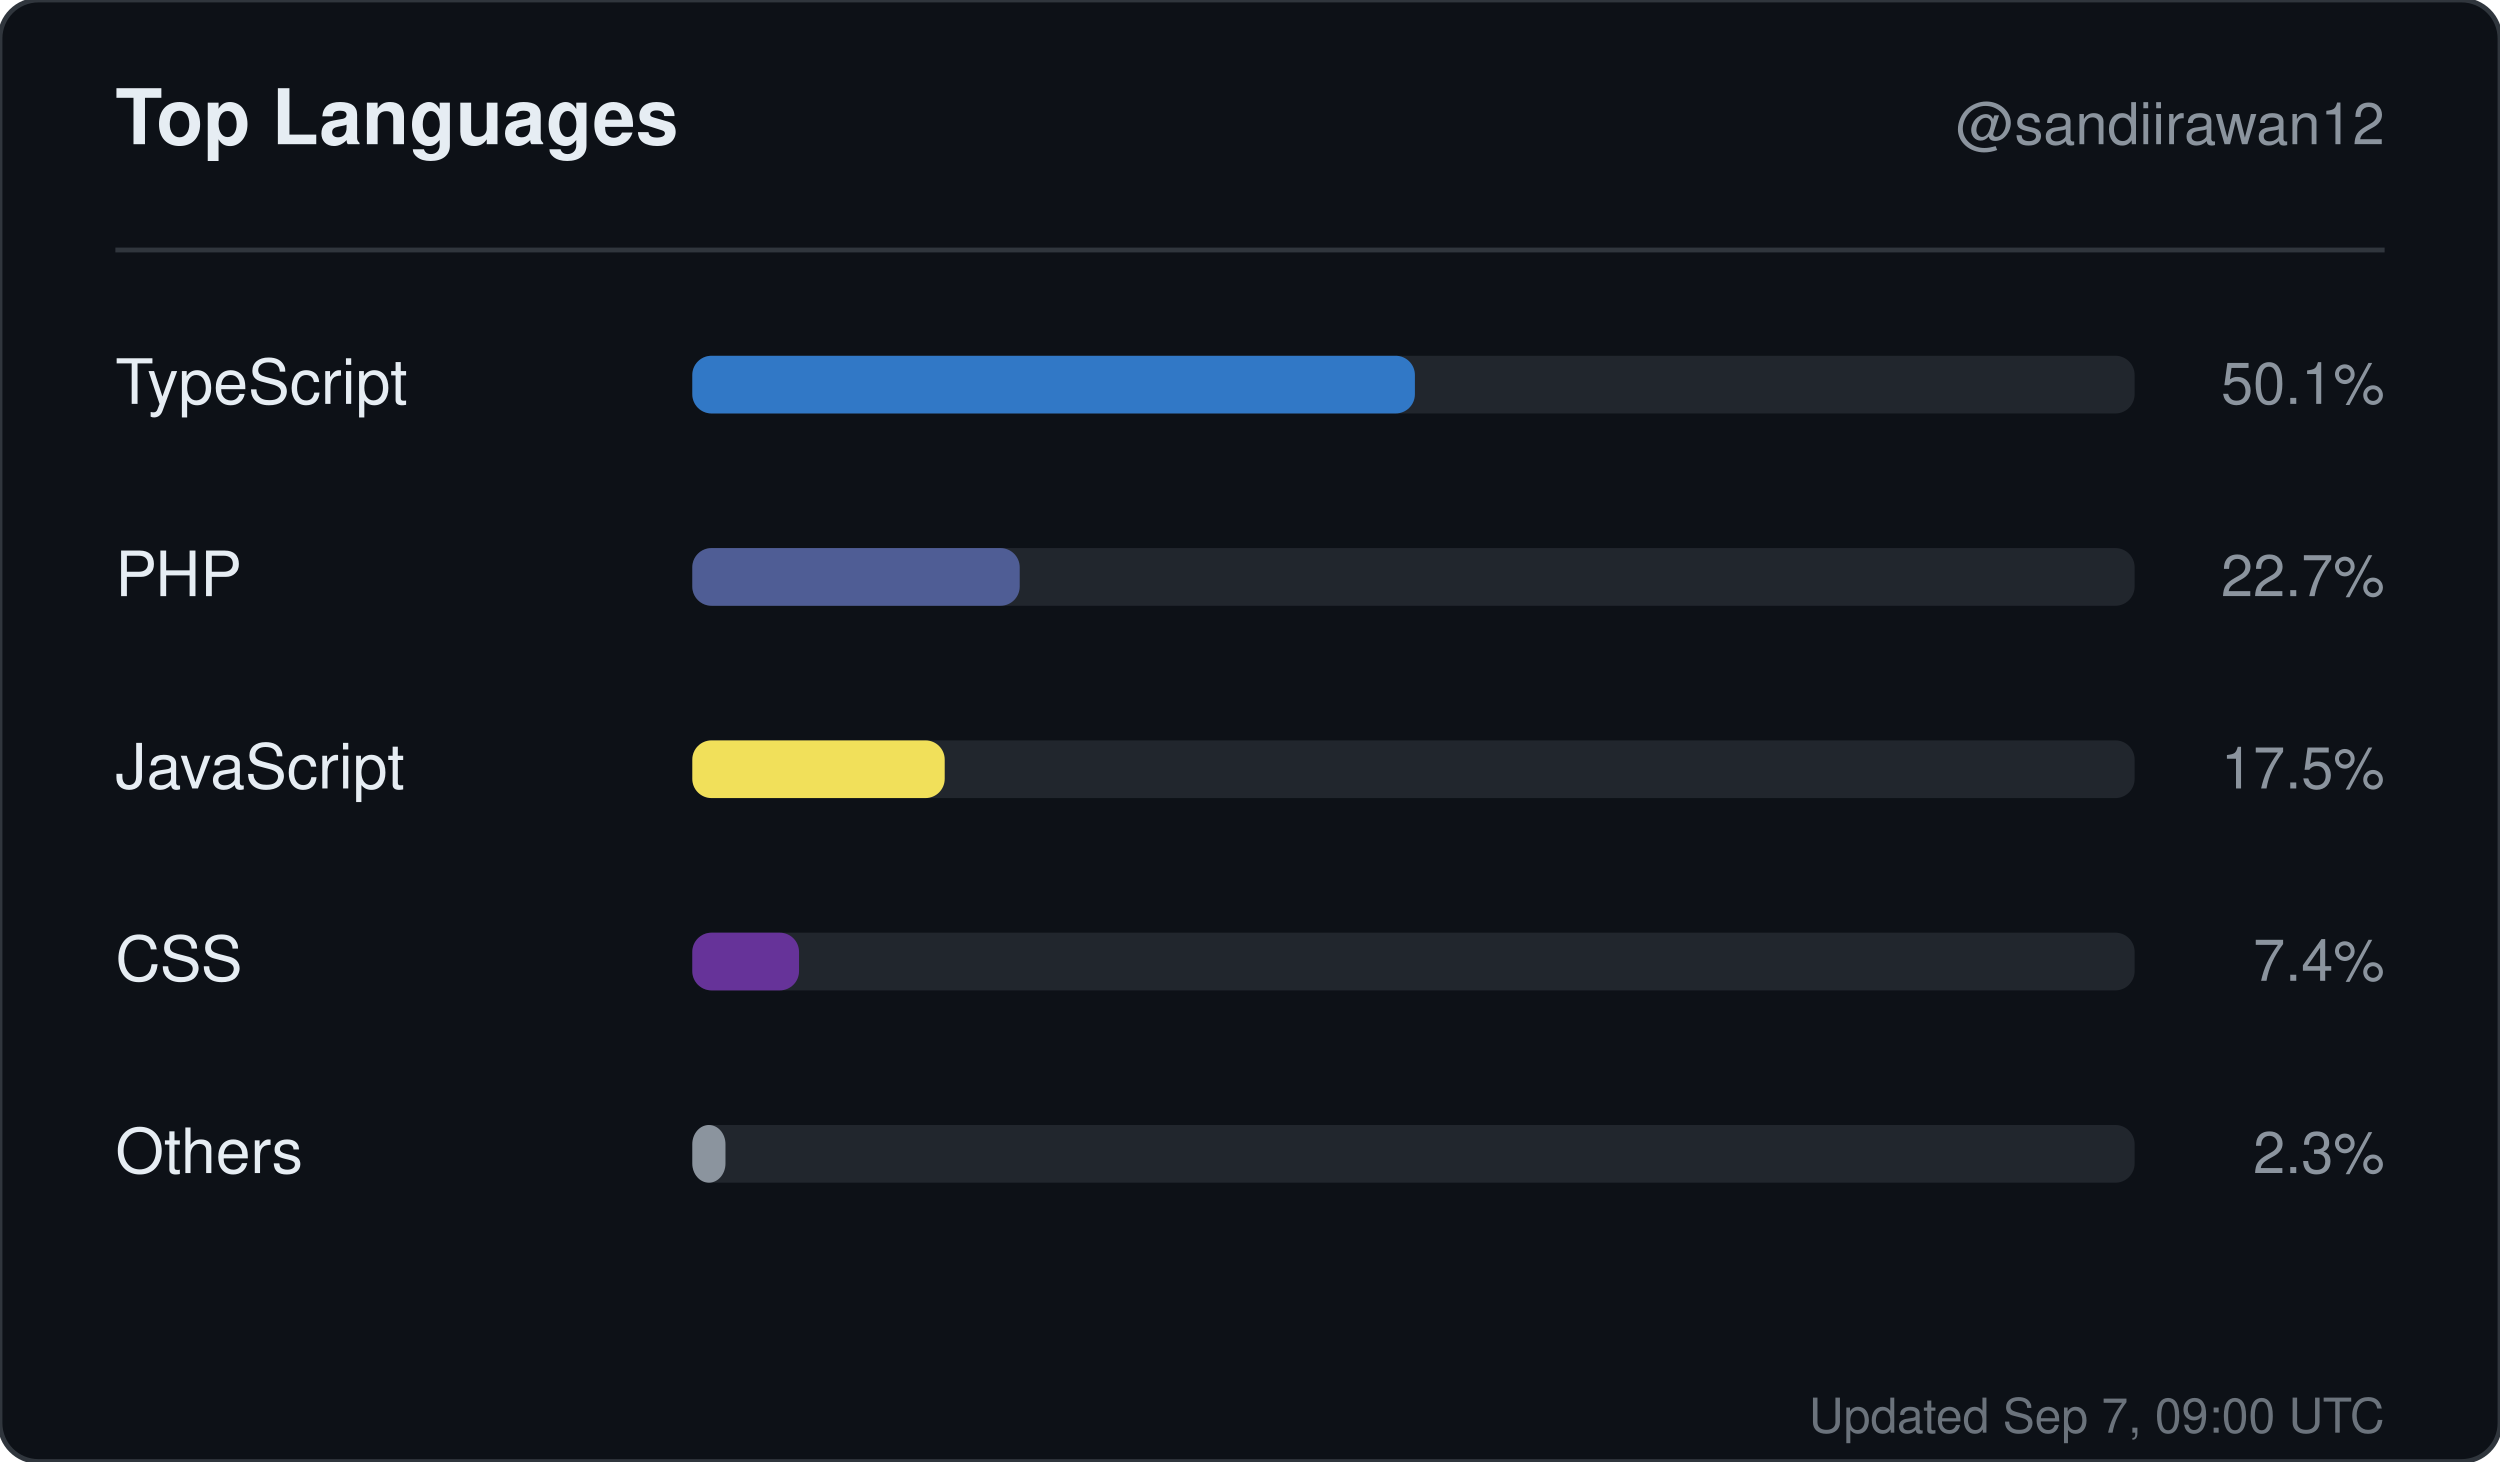
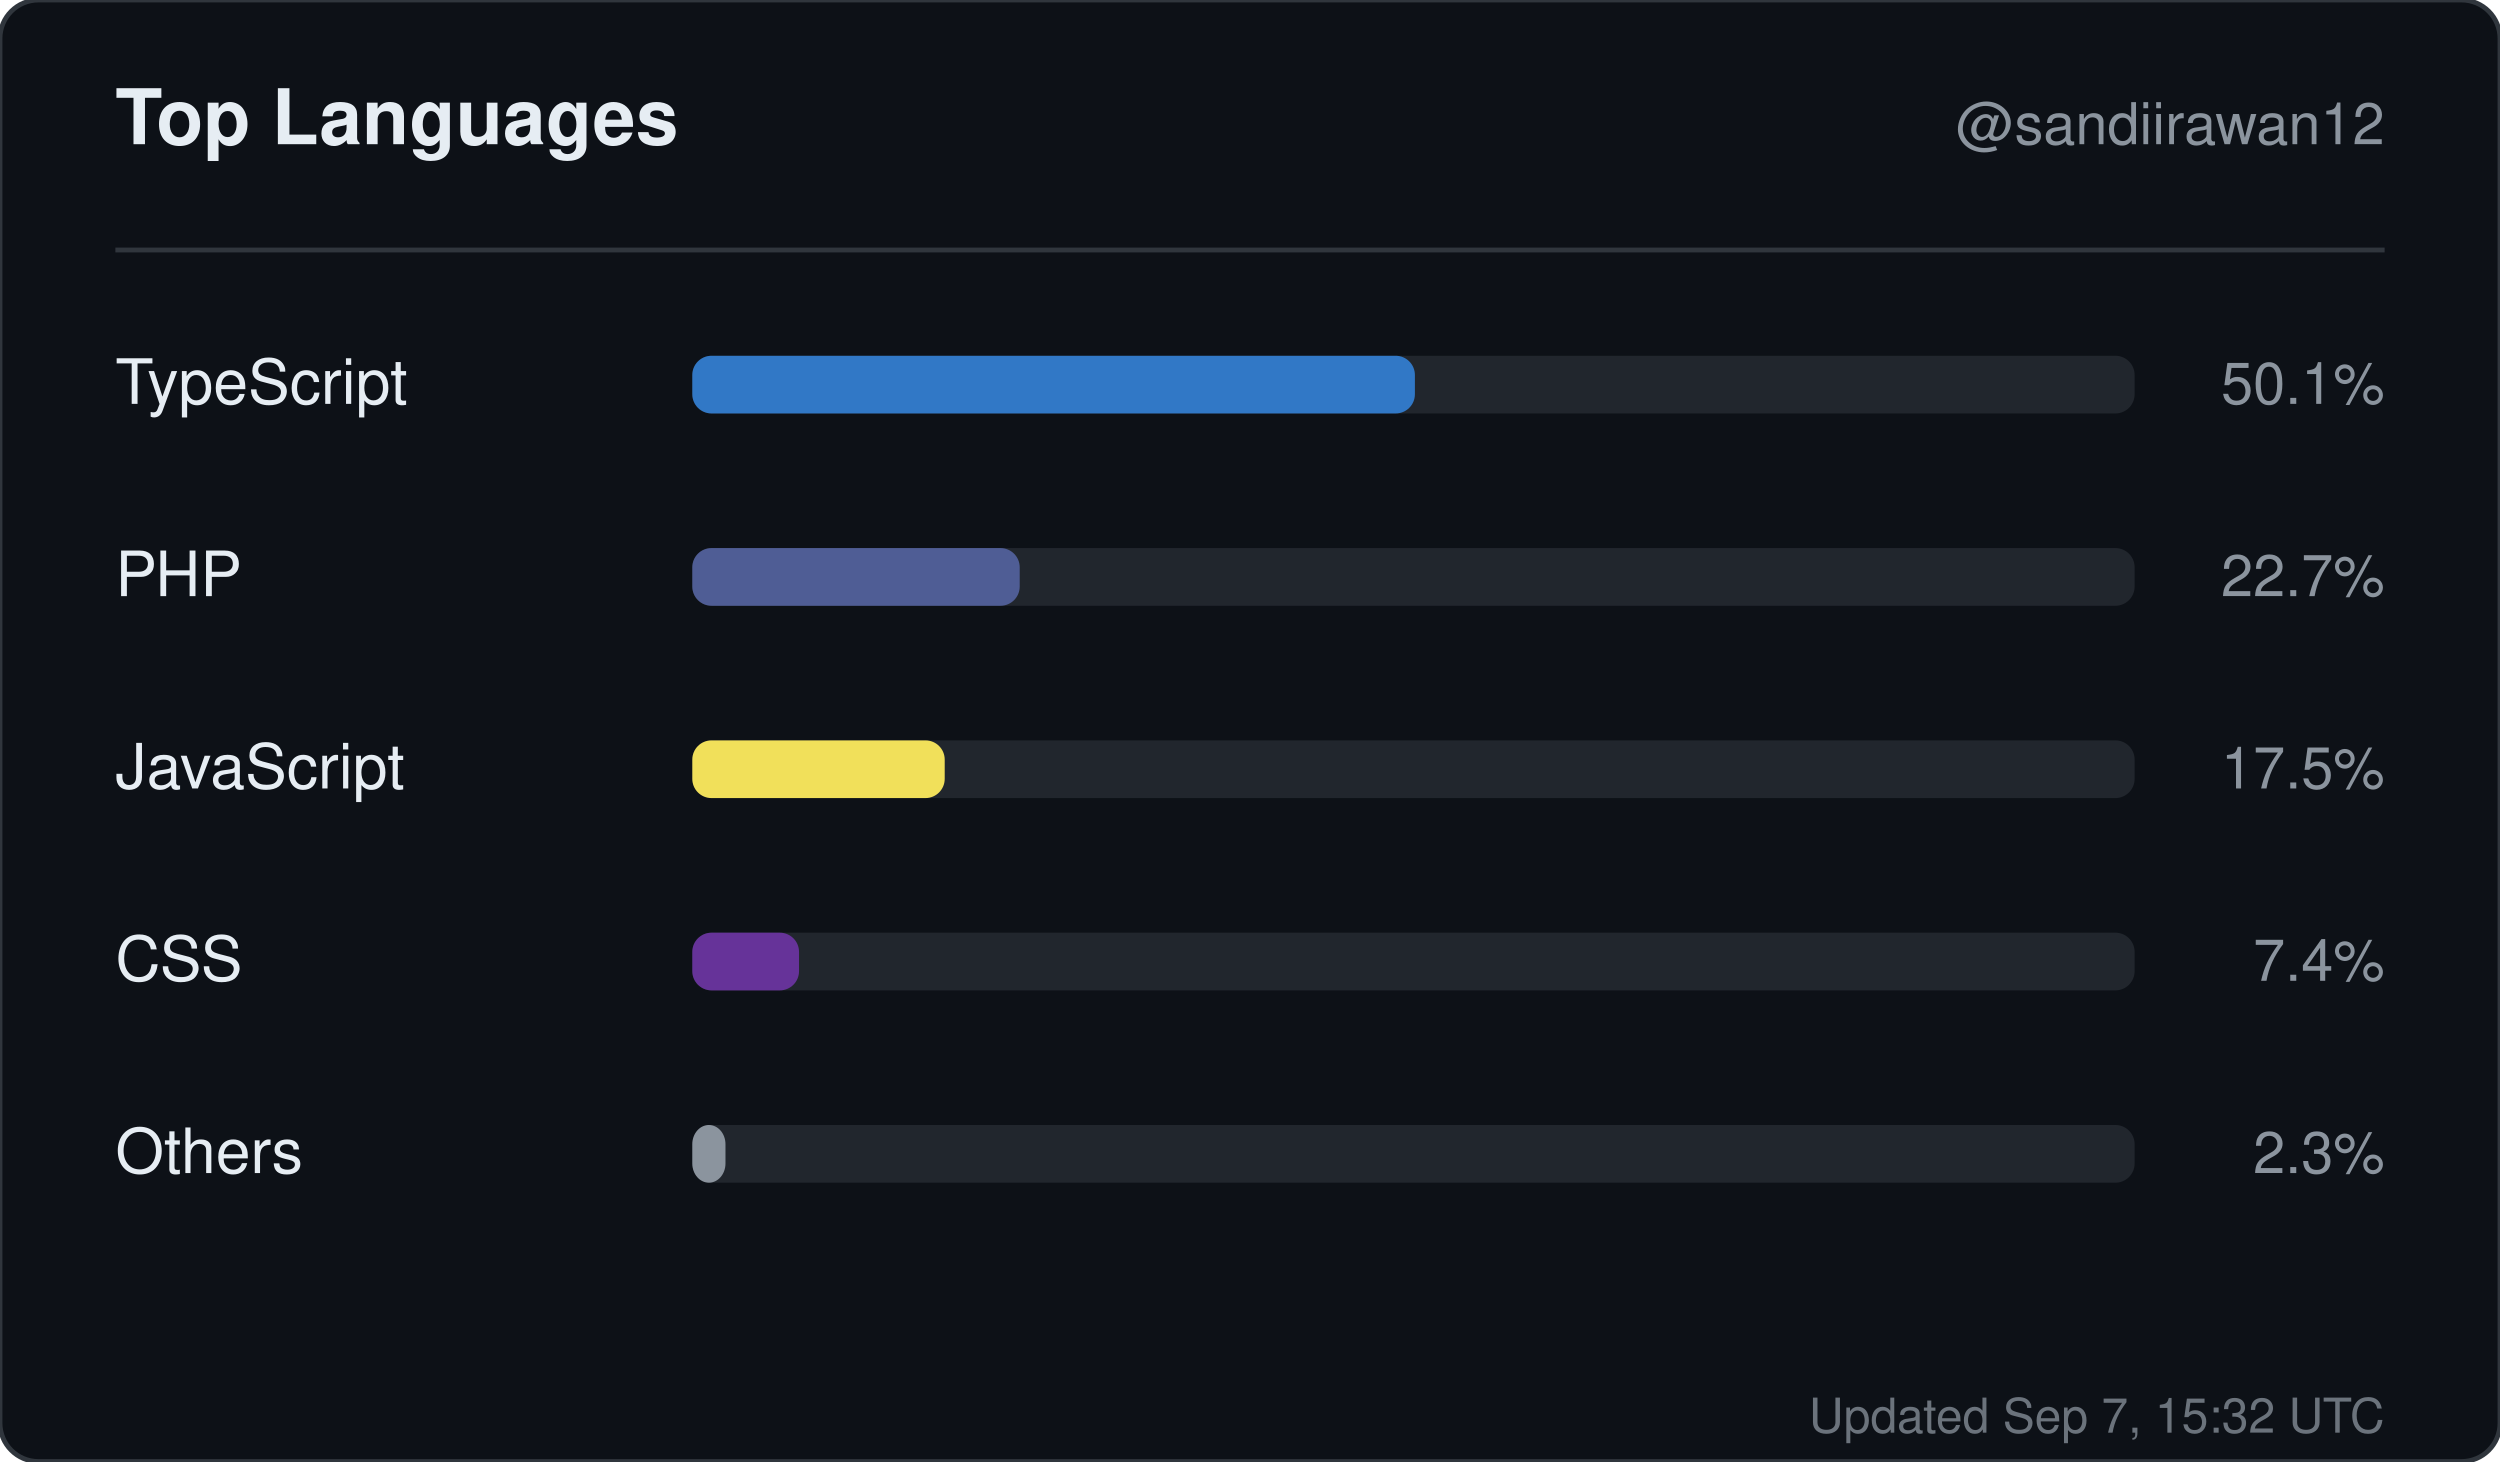
<svg xmlns="http://www.w3.org/2000/svg" width="520" height="304" viewBox="0 0 520 304" role="img" aria-label="Top languages for sandiirawan12">
  <rect width="520" height="304" rx="8" fill="#0d1117" stroke="#30363d" />
  <g font-family="-apple-system, BlinkMacSystemFont, Segoe UI, Helvetica, Arial, sans-serif">
    <text x="24" y="30" fill="#e6edf3" font-size="16" font-weight="700">Top Languages</text>
    <text x="496" y="30" fill="#8b949e" font-size="12" text-anchor="end">@sandiirawan12</text>
    <line x1="24" y1="52" x2="496" y2="52" stroke="#30363d" />
    <text x="24" y="84" fill="#e6edf3" font-size="13">TypeScript</text>
    <rect x="144" y="74" width="300" height="12" rx="4" fill="#21262d" />
    <rect x="144" y="74" width="150.3" height="12" rx="4" fill="#3178c6" />
    <text x="496" y="84" fill="#8b949e" font-size="12" text-anchor="end">50.1%</text>
    <text x="24" y="124" fill="#e6edf3" font-size="13">PHP</text>
    <rect x="144" y="114" width="300" height="12" rx="4" fill="#21262d" />
    <rect x="144" y="114" width="68.1" height="12" rx="4" fill="#4F5D95" />
    <text x="496" y="124" fill="#8b949e" font-size="12" text-anchor="end">22.7%</text>
    <text x="24" y="164" fill="#e6edf3" font-size="13">JavaScript</text>
    <rect x="144" y="154" width="300" height="12" rx="4" fill="#21262d" />
    <rect x="144" y="154" width="52.5" height="12" rx="4" fill="#f1e05a" />
    <text x="496" y="164" fill="#8b949e" font-size="12" text-anchor="end">17.5%</text>
    <text x="24" y="204" fill="#e6edf3" font-size="13">CSS</text>
    <rect x="144" y="194" width="300" height="12" rx="4" fill="#21262d" />
    <rect x="144" y="194" width="22.2" height="12" rx="4" fill="#663399" />
    <text x="496" y="204" fill="#8b949e" font-size="12" text-anchor="end">7.4%</text>
    <text x="24" y="244" fill="#e6edf3" font-size="13">Others</text>
    <rect x="144" y="234" width="300" height="12" rx="4" fill="#21262d" />
    <rect x="144" y="234" width="6.9" height="12" rx="4" fill="#8b949e" />
    <text x="496" y="244" fill="#8b949e" font-size="12" text-anchor="end">2.3%</text>
-     <text x="496" y="298" fill="#8b949e" font-size="10" text-anchor="end" opacity="0.75">Updated Sep 7, 09:00 UTC</text>
+     <text x="496" y="298" fill="#8b949e" font-size="10" text-anchor="end" opacity="0.75">Updated Sep 7, 15:32 UTC</text>
  </g>
</svg>
